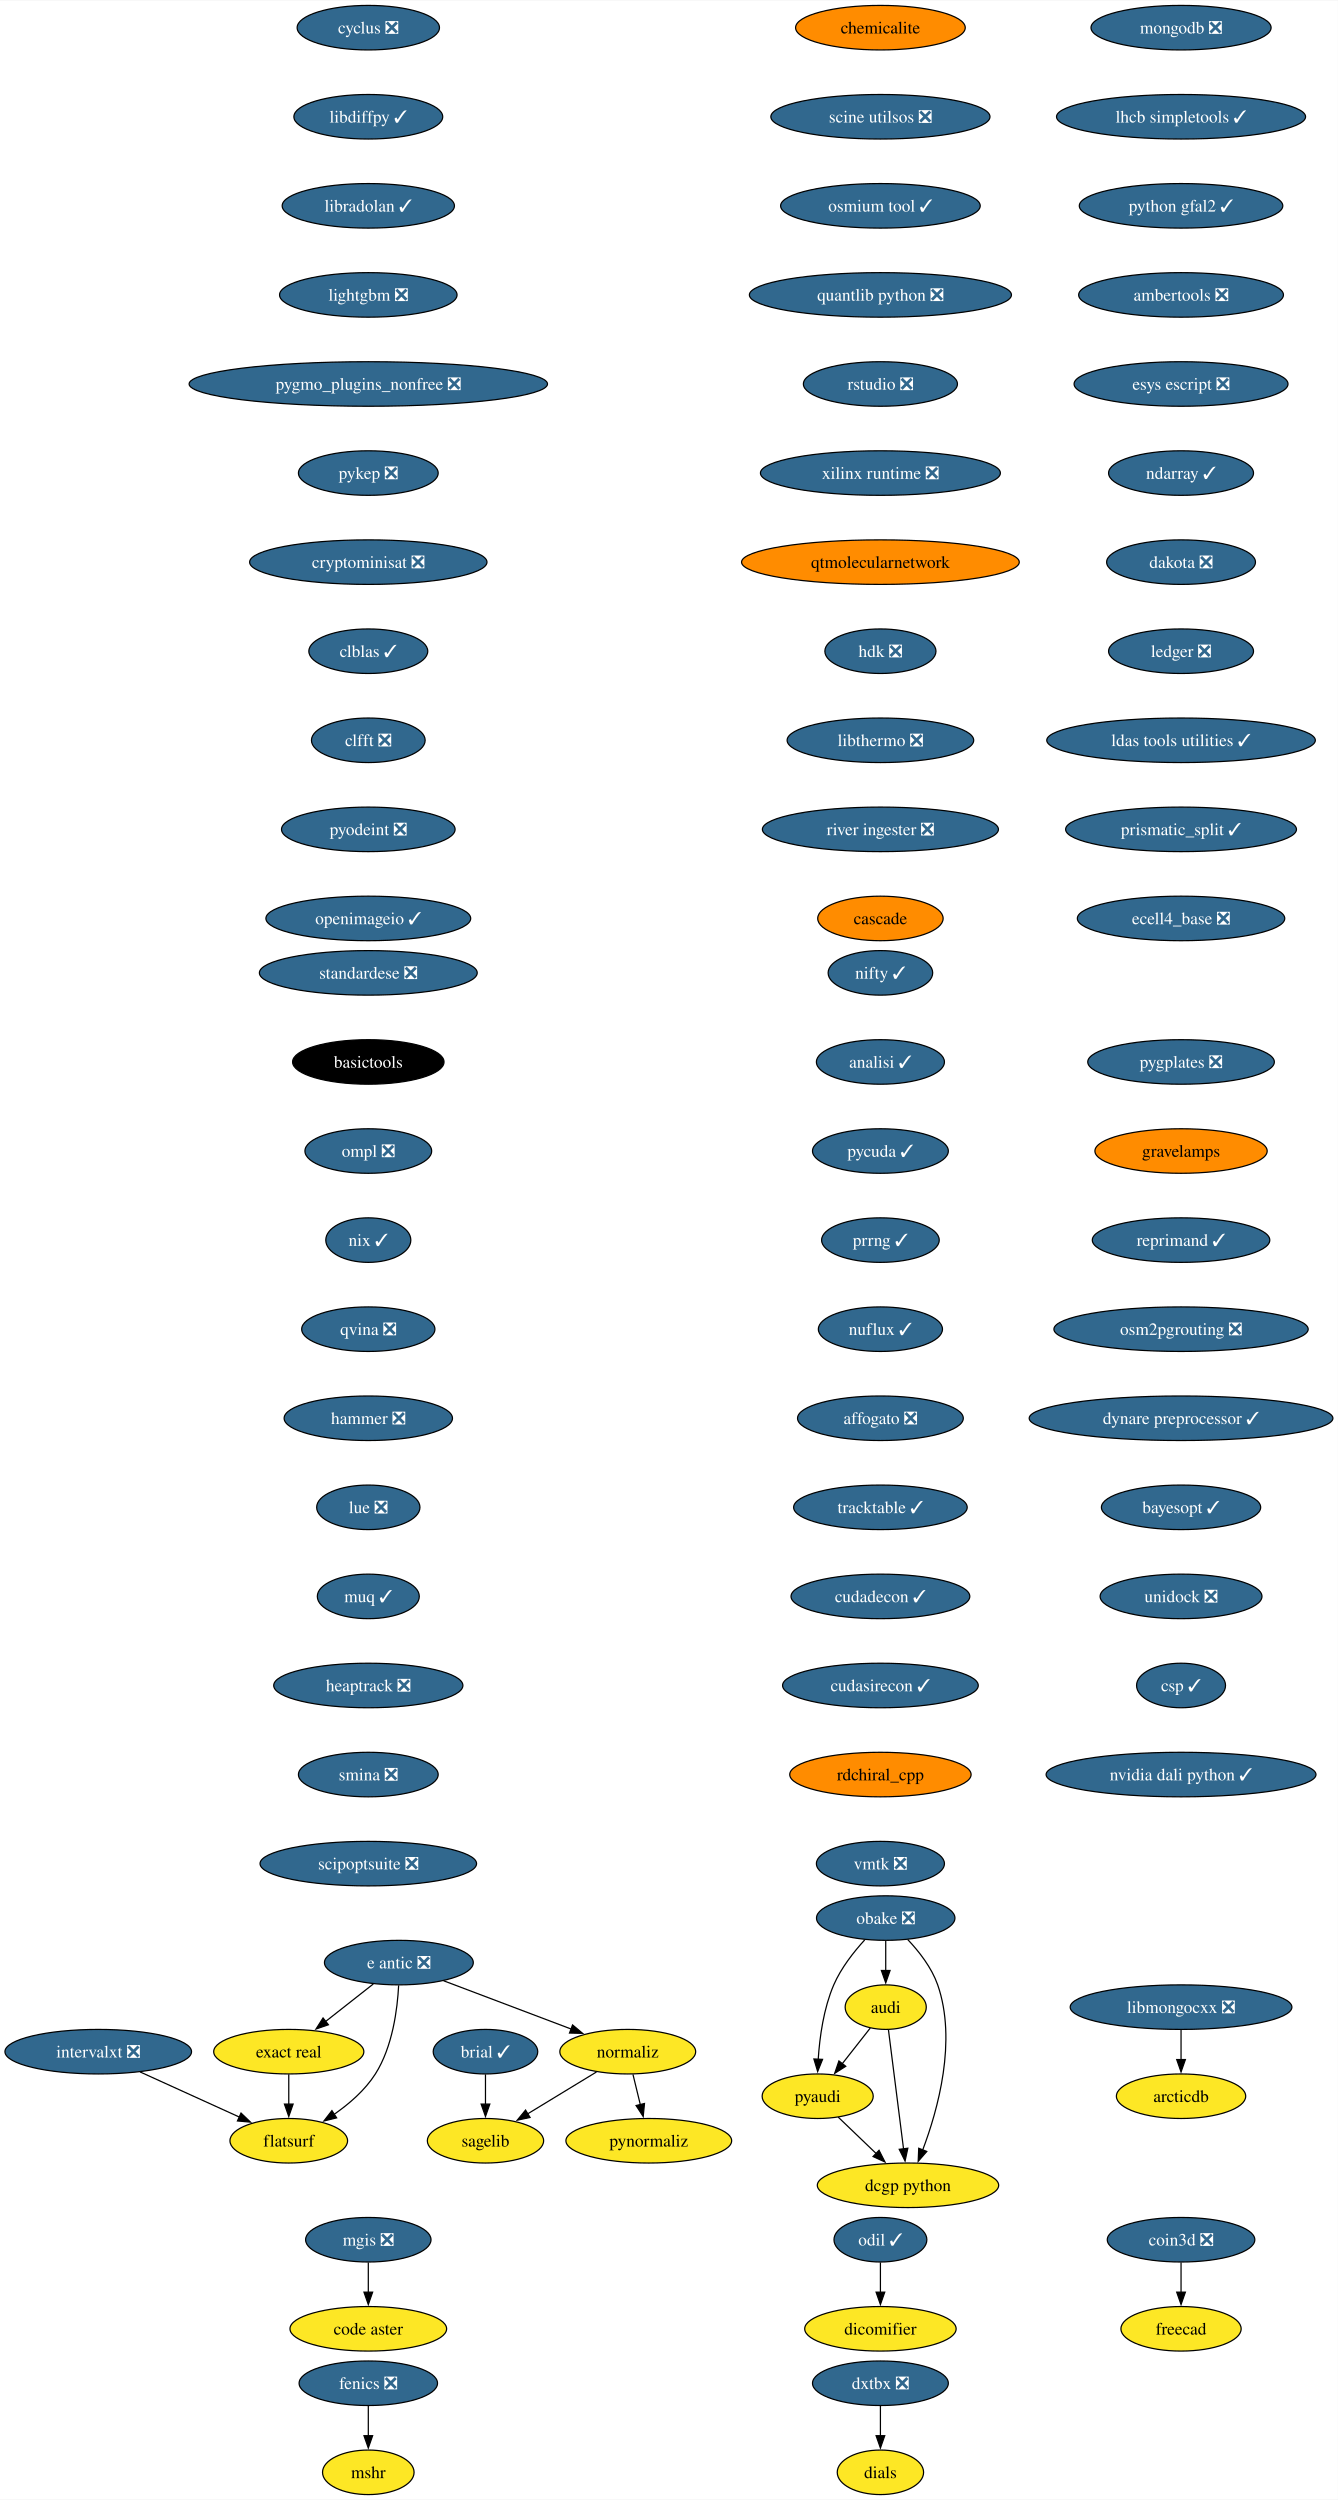
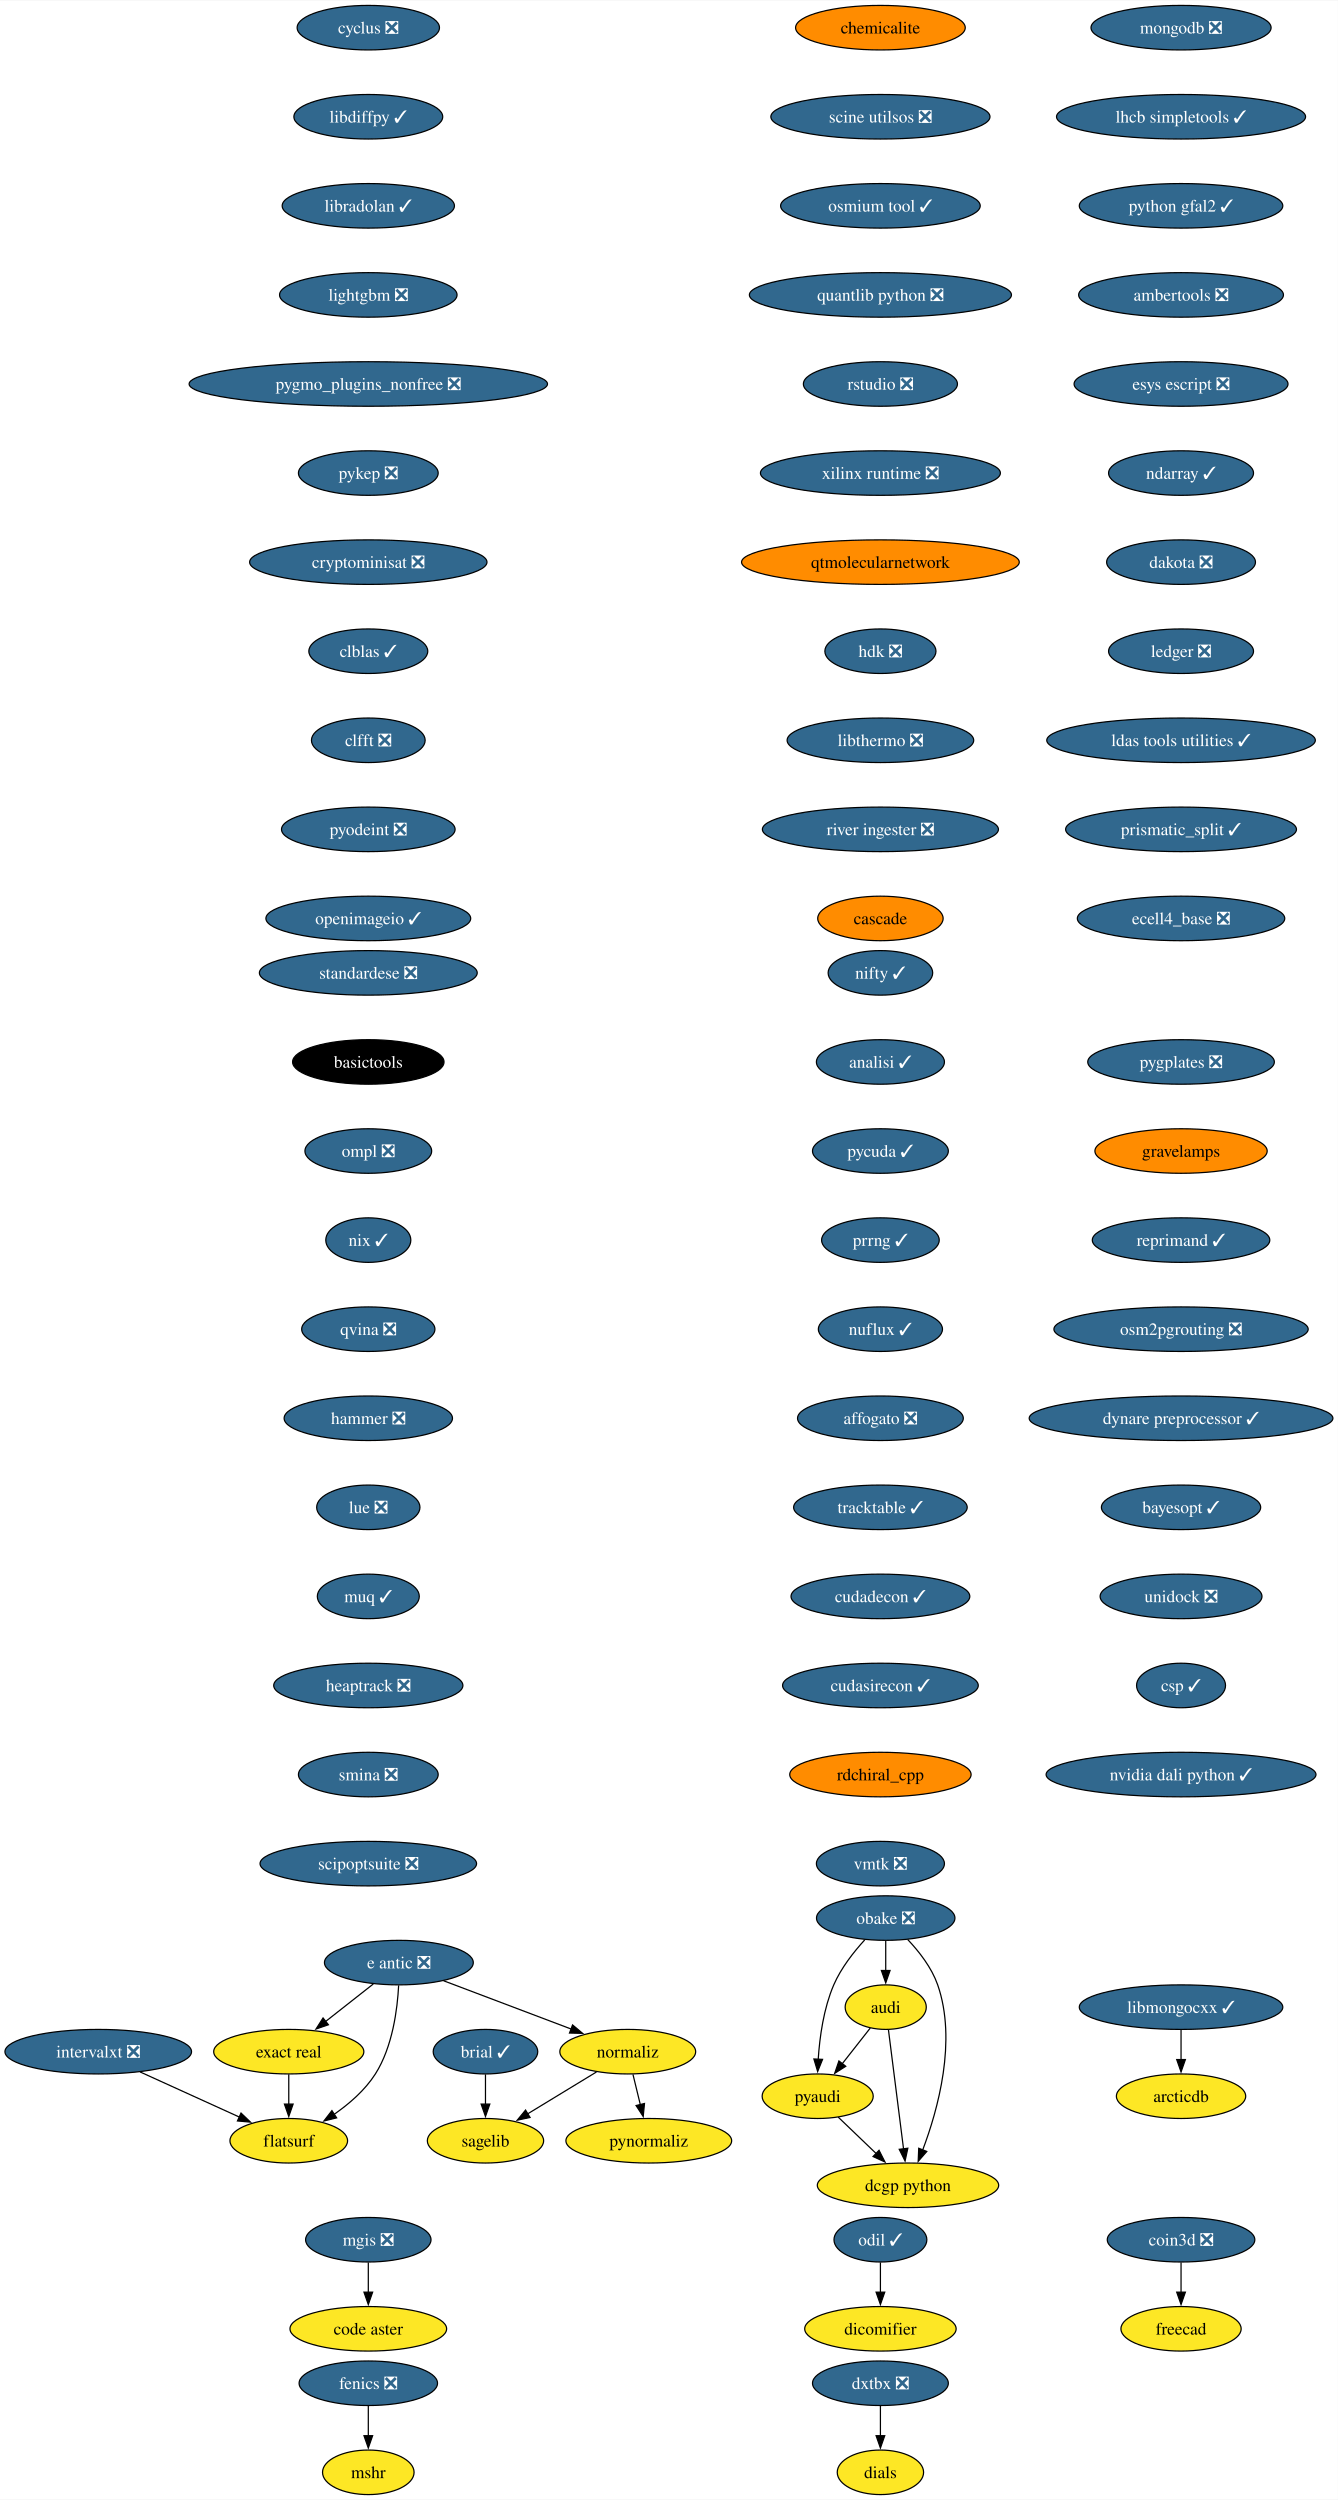
<svg xmlns="http://www.w3.org/2000/svg" xmlns:xlink="http://www.w3.org/1999/xlink" width="1081pt" height="2020pt" viewBox="0.00 0.00 1081.40 2020.00">
  <g id="graph0" class="graph" transform="scale(1 1) rotate(0) translate(4 2016)">
    <polygon fill="white" stroke="none" points="-4,4 -4,-2016 1077.4,-2016 1077.4,4 -4,4" />
    <g id="node1" class="node">
      <g id="a_node1">
        <a xlink:href="https://github.com/conda-forge/brial-feedstock/pull/37" xlink:title="brial ✓">
          <ellipse fill="#31688e" stroke="black" cx="388.41" cy="-358" rx="42.26" ry="18" />
          <text text-anchor="middle" x="388.41" y="-353.32" font-family="Times,serif" font-size="14.00" fill="white">brial ✓</text>
        </a>
      </g>
    </g>
    <g id="node2" class="node">
      <g id="a_node2">
        <a xlink:href="https://github.com/conda-forge/sagelib-feedstock" xlink:title="sagelib">
          <ellipse fill="#fde725" stroke="black" cx="388.41" cy="-286" rx="47" ry="18" />
          <text text-anchor="middle" x="388.41" y="-281.32" font-family="Times,serif" font-size="14.00">sagelib</text>
        </a>
      </g>
    </g>
    <g id="edge1" class="edge">
      <path fill="none" stroke="black" d="M388.41,-339.7C388.41,-332.41 388.41,-323.73 388.41,-315.54" />
      <polygon fill="black" stroke="black" points="391.91,-315.62 388.41,-305.62 384.91,-315.62 391.91,-315.62" />
    </g>
    <g id="node3" class="node">
      <g id="a_node3">
        <a xlink:href="https://github.com/conda-forge/cyclus-feedstock/pull/83" xlink:title="cyclus ❎">
          <ellipse fill="#31688e" stroke="black" cx="293.7" cy="-1994" rx="57.52" ry="18" />
          <text text-anchor="middle" x="293.7" y="-1989.33" font-family="Times,serif" font-size="14.00" fill="white">cyclus ❎</text>
        </a>
      </g>
    </g>
    <g id="node4" class="node">
      <g id="a_node4">
        <a xlink:href="https://github.com/conda-forge/libdiffpy-feedstock/pull/13" xlink:title="libdiffpy ✓">
          <ellipse fill="#31688e" stroke="black" cx="293.7" cy="-1922" rx="60.15" ry="18" />
          <text text-anchor="middle" x="293.7" y="-1917.33" font-family="Times,serif" font-size="14.00" fill="white">libdiffpy ✓</text>
        </a>
      </g>
    </g>
    <g id="node7" class="node">
      <g id="a_node7">
        <a xlink:href="https://github.com/conda-forge/libradolan-feedstock/pull/28" xlink:title="libradolan ✓">
          <ellipse fill="#31688e" stroke="black" cx="293.7" cy="-1850" rx="69.62" ry="18" />
          <text text-anchor="middle" x="293.7" y="-1845.33" font-family="Times,serif" font-size="14.00" fill="white">libradolan ✓</text>
        </a>
      </g>
    </g>
    <g id="node5" class="node">
      <g id="a_node5">
        <a xlink:href="https://github.com/conda-forge/fenics-feedstock/pull/222" xlink:title="fenics ❎">
          <ellipse fill="#31688e" stroke="black" cx="293.7" cy="-90" rx="55.94" ry="18" />
          <text text-anchor="middle" x="293.7" y="-85.33" font-family="Times,serif" font-size="14.00" fill="white">fenics ❎</text>
        </a>
      </g>
    </g>
    <g id="node6" class="node">
      <g id="a_node6">
        <a xlink:href="https://github.com/conda-forge/mshr-feedstock" xlink:title="mshr">
          <ellipse fill="#fde725" stroke="black" cx="293.7" cy="-18" rx="37" ry="18" />
          <text text-anchor="middle" x="293.7" y="-13.32" font-family="Times,serif" font-size="14.00">mshr</text>
        </a>
      </g>
    </g>
    <g id="edge3" class="edge">
      <path fill="none" stroke="black" d="M293.7,-71.7C293.7,-64.41 293.7,-55.73 293.7,-47.54" />
      <polygon fill="black" stroke="black" points="297.2,-47.62 293.7,-37.62 290.2,-47.62 297.2,-47.62" />
    </g>
    <g id="node8" class="node">
      <g id="a_node8">
        <a xlink:href="https://github.com/conda-forge/lightgbm-feedstock/pull/64" xlink:title="lightgbm ❎">
          <ellipse fill="#31688e" stroke="black" cx="293.7" cy="-1778" rx="71.73" ry="18" />
          <text text-anchor="middle" x="293.7" y="-1773.33" font-family="Times,serif" font-size="14.00" fill="white">lightgbm ❎</text>
        </a>
      </g>
    </g>
    <g id="node9" class="node">
      <g id="a_node9">
        <a xlink:href="https://github.com/conda-forge/pygmo_plugins_nonfree-feedstock/pull/38" xlink:title="pygmo_plugins_nonfree ❎">
          <ellipse fill="#31688e" stroke="black" cx="293.7" cy="-1706" rx="144.86" ry="18" />
          <text text-anchor="middle" x="293.7" y="-1701.33" font-family="Times,serif" font-size="14.00" fill="white">pygmo_plugins_nonfree ❎</text>
        </a>
      </g>
    </g>
    <g id="node10" class="node">
      <g id="a_node10">
        <a xlink:href="https://github.com/conda-forge/pykep-feedstock/pull/45" xlink:title="pykep ❎">
          <ellipse fill="#31688e" stroke="black" cx="293.7" cy="-1634" rx="56.47" ry="18" />
          <text text-anchor="middle" x="293.7" y="-1629.33" font-family="Times,serif" font-size="14.00" fill="white">pykep ❎</text>
        </a>
      </g>
    </g>
    <g id="node11" class="node">
      <g id="a_node11">
        <a xlink:href="https://github.com/conda-forge/cryptominisat-feedstock/pull/59" xlink:title="cryptominisat ❎">
          <ellipse fill="#31688e" stroke="black" cx="293.7" cy="-1562" rx="95.93" ry="18" />
          <text text-anchor="middle" x="293.7" y="-1557.33" font-family="Times,serif" font-size="14.00" fill="white">cryptominisat ❎</text>
        </a>
      </g>
    </g>
    <g id="node12" class="node">
      <g id="a_node12">
        <a xlink:href="https://github.com/conda-forge/clblas-feedstock/pull/14" xlink:title="clblas ✓">
          <ellipse fill="#31688e" stroke="black" cx="293.7" cy="-1490" rx="48.05" ry="18" />
          <text text-anchor="middle" x="293.7" y="-1485.33" font-family="Times,serif" font-size="14.00" fill="white">clblas ✓</text>
        </a>
      </g>
    </g>
    <g id="node16" class="node">
      <g id="a_node16">
        <a xlink:href="https://github.com/conda-forge/clfft-feedstock/pull/19" xlink:title="clfft ❎">
          <ellipse fill="#31688e" stroke="black" cx="293.7" cy="-1418" rx="45.95" ry="18" />
          <text text-anchor="middle" x="293.7" y="-1413.33" font-family="Times,serif" font-size="14.00" fill="white">clfft ❎</text>
        </a>
      </g>
    </g>
    <g id="node13" class="node">
      <g id="a_node13">
        <a xlink:href="https://github.com/conda-forge/audi-feedstock" xlink:title="audi">
          <ellipse fill="#fde725" stroke="black" cx="711.93" cy="-394" rx="32.79" ry="18" />
          <text text-anchor="middle" x="711.93" y="-389.32" font-family="Times,serif" font-size="14.00">audi</text>
        </a>
      </g>
    </g>
    <g id="node14" class="node">
      <g id="a_node14">
        <a xlink:href="https://github.com/conda-forge/pyaudi-feedstock" xlink:title="pyaudi">
          <ellipse fill="#fde725" stroke="black" cx="656.93" cy="-322" rx="44.9" ry="18" />
          <text text-anchor="middle" x="656.93" y="-317.32" font-family="Times,serif" font-size="14.00">pyaudi</text>
        </a>
      </g>
    </g>
    <g id="edge10" class="edge">
      <path fill="none" stroke="black" d="M699.45,-377.12C692.73,-368.56 684.28,-357.8 676.68,-348.13" />
      <polygon fill="black" stroke="black" points="679.61,-346.2 670.68,-340.5 674.11,-350.52 679.61,-346.2" />
    </g>
    <g id="node15" class="node">
      <g id="a_node15">
        <a xlink:href="https://github.com/conda-forge/dcgp-python-feedstock" xlink:title="dcgp python">
          <ellipse fill="#fde725" stroke="black" cx="729.93" cy="-250" rx="73.3" ry="18" />
          <text text-anchor="middle" x="729.93" y="-245.32" font-family="Times,serif" font-size="14.00">dcgp python</text>
        </a>
      </g>
    </g>
    <g id="edge11" class="edge">
      <path fill="none" stroke="black" d="M714.14,-375.59C717.18,-351.61 722.69,-308.14 726.33,-279.42" />
      <polygon fill="black" stroke="black" points="729.79,-279.97 727.57,-269.61 722.85,-279.09 729.79,-279.97" />
    </g>
    <g id="edge12" class="edge">
      <path fill="none" stroke="black" d="M673.5,-305.12C682.57,-296.42 694.01,-285.45 704.21,-275.66" />
      <polygon fill="black" stroke="black" points="706.53,-278.29 711.32,-268.84 701.68,-273.24 706.53,-278.29" />
    </g>
    <g id="node17" class="node">
      <g id="a_node17">
        <a xlink:href="https://github.com/conda-forge/pyodeint-feedstock/pull/29" xlink:title="pyodeint ❎">
          <ellipse fill="#31688e" stroke="black" cx="293.7" cy="-1346" rx="70.15" ry="18" />
          <text text-anchor="middle" x="293.7" y="-1341.33" font-family="Times,serif" font-size="14.00" fill="white">pyodeint ❎</text>
        </a>
      </g>
    </g>
    <g id="node20" class="node">
      <g id="a_node20">
        <a xlink:href="https://github.com/conda-forge/openimageio-feedstock/pull/108" xlink:title="openimageio ✓">
          <ellipse fill="#31688e" stroke="black" cx="293.7" cy="-1274" rx="82.77" ry="18" />
          <text text-anchor="middle" x="293.7" y="-1269.33" font-family="Times,serif" font-size="14.00" fill="white">openimageio ✓</text>
        </a>
      </g>
    </g>
    <g id="node18" class="node">
      <g id="a_node18">
        <a xlink:href="https://github.com/conda-forge/coin3d-feedstock/pull/31" xlink:title="coin3d ❎">
          <ellipse fill="#31688e" stroke="black" cx="950.64" cy="-206" rx="59.63" ry="18" />
          <text text-anchor="middle" x="950.64" y="-201.33" font-family="Times,serif" font-size="14.00" fill="white">coin3d ❎</text>
        </a>
      </g>
    </g>
    <g id="node19" class="node">
      <g id="a_node19">
        <a xlink:href="https://github.com/conda-forge/freecad-feedstock" xlink:title="freecad">
          <ellipse fill="#fde725" stroke="black" cx="950.64" cy="-134" rx="48.58" ry="18" />
          <text text-anchor="middle" x="950.64" y="-129.32" font-family="Times,serif" font-size="14.00">freecad</text>
        </a>
      </g>
    </g>
    <g id="edge15" class="edge">
      <path fill="none" stroke="black" d="M950.64,-187.7C950.64,-180.41 950.64,-171.73 950.64,-163.54" />
      <polygon fill="black" stroke="black" points="954.14,-163.62 950.64,-153.62 947.14,-163.62 954.14,-163.62" />
    </g>
    <g id="node21" class="node">
      <g id="a_node21">
        <a xlink:href="https://github.com/conda-forge/e-antic-feedstock/pull/60" xlink:title="e antic ❎">
          <ellipse fill="#31688e" stroke="black" cx="318.41" cy="-430" rx="60.15" ry="18" />
          <text text-anchor="middle" x="318.41" y="-425.32" font-family="Times,serif" font-size="14.00" fill="white">e antic ❎</text>
        </a>
      </g>
    </g>
    <g id="node22" class="node">
      <g id="a_node22">
        <a xlink:href="https://github.com/conda-forge/normaliz-feedstock" xlink:title="normaliz">
          <ellipse fill="#fde725" stroke="black" cx="503.41" cy="-358" rx="54.89" ry="18" />
          <text text-anchor="middle" x="503.41" y="-353.32" font-family="Times,serif" font-size="14.00">normaliz</text>
        </a>
      </g>
    </g>
    <g id="edge17" class="edge">
      <path fill="none" stroke="black" d="M354.52,-415.34C384.09,-404.15 426.09,-388.26 457.95,-376.2" />
      <polygon fill="black" stroke="black" points="458.8,-379.62 466.92,-372.81 456.33,-373.07 458.8,-379.62" />
    </g>
    <g id="node23" class="node">
      <g id="a_node23">
        <a xlink:href="https://github.com/conda-forge/exact-real-feedstock" xlink:title="exact real">
          <ellipse fill="#fde725" stroke="black" cx="229.41" cy="-358" rx="60.68" ry="18" />
          <text text-anchor="middle" x="229.41" y="-353.32" font-family="Times,serif" font-size="14.00">exact real</text>
        </a>
      </g>
    </g>
    <g id="edge18" class="edge">
      <path fill="none" stroke="black" d="M297.77,-412.76C286.28,-403.73 271.78,-392.33 259.1,-382.35" />
      <polygon fill="black" stroke="black" points="261.46,-379.76 251.44,-376.33 257.13,-385.26 261.46,-379.76" />
    </g>
    <g id="node24" class="node">
      <g id="a_node24">
        <a xlink:href="https://github.com/conda-forge/flatsurf-feedstock" xlink:title="flatsurf">
          <ellipse fill="#fde725" stroke="black" cx="229.41" cy="-286" rx="47.53" ry="18" />
          <text text-anchor="middle" x="229.41" y="-281.32" font-family="Times,serif" font-size="14.00">flatsurf</text>
        </a>
      </g>
    </g>
    <g id="edge19" class="edge">
      <path fill="none" stroke="black" d="M318.22,-411.6C317.25,-392.61 313.4,-362 299.41,-340 291.06,-326.88 278.26,-315.8 265.87,-307.22" />
      <polygon fill="black" stroke="black" points="268.11,-304.51 257.82,-301.98 264.29,-310.37 268.11,-304.51" />
    </g>
    <g id="edge20" class="edge">
      <path fill="none" stroke="black" d="M478.17,-341.64C461.77,-331.65 440.19,-318.52 422.3,-307.63" />
      <polygon fill="black" stroke="black" points="424.45,-304.84 414.09,-302.63 420.81,-310.82 424.45,-304.84" />
    </g>
    <g id="node25" class="node">
      <g id="a_node25">
        <a xlink:href="https://github.com/conda-forge/pynormaliz-feedstock" xlink:title="pynormaliz">
          <ellipse fill="#fde725" stroke="black" cx="520.41" cy="-286" rx="66.99" ry="18" />
          <text text-anchor="middle" x="520.41" y="-281.32" font-family="Times,serif" font-size="14.00">pynormaliz</text>
        </a>
      </g>
    </g>
    <g id="edge21" class="edge">
      <path fill="none" stroke="black" d="M507.61,-339.7C509.4,-332.32 511.54,-323.52 513.55,-315.25" />
      <polygon fill="black" stroke="black" points="516.94,-316.12 515.9,-305.58 510.14,-314.47 516.94,-316.12" />
    </g>
    <g id="edge22" class="edge">
      <path fill="none" stroke="black" d="M229.41,-339.7C229.41,-332.41 229.41,-323.73 229.41,-315.54" />
      <polygon fill="black" stroke="black" points="232.91,-315.62 229.41,-305.62 225.91,-315.62 232.91,-315.62" />
    </g>
    <g id="node26" class="node">
      <g id="a_node26">
        <a xlink:href="https://github.com/conda-forge/mongodb-feedstock/pull/95" xlink:title="mongodb ❎">
          <ellipse fill="#31688e" stroke="black" cx="950.64" cy="-1994" rx="72.78" ry="18" />
          <text text-anchor="middle" x="950.64" y="-1989.33" font-family="Times,serif" font-size="14.00" fill="white">mongodb ❎</text>
        </a>
      </g>
    </g>
    <g id="node27" class="node">
      <g id="a_node27">
        <a xlink:href="https://github.com/conda-forge/lhcb-simpletools-feedstock/pull/34" xlink:title="lhcb simpletools ✓">
          <ellipse fill="#31688e" stroke="black" cx="950.64" cy="-1922" rx="100.66" ry="18" />
          <text text-anchor="middle" x="950.64" y="-1917.33" font-family="Times,serif" font-size="14.00" fill="white">lhcb simpletools ✓</text>
        </a>
      </g>
    </g>
    <g id="node28" class="node">
      <g id="a_node28">
        <a xlink:href="https://github.com/conda-forge/python-gfal2-feedstock/pull/44" xlink:title="python gfal2 ✓">
          <ellipse fill="#31688e" stroke="black" cx="950.64" cy="-1850" rx="82.25" ry="18" />
          <text text-anchor="middle" x="950.64" y="-1845.33" font-family="Times,serif" font-size="14.00" fill="white">python gfal2 ✓</text>
        </a>
      </g>
    </g>
    <g id="node29" class="node">
      <g id="a_node29">
        <a xlink:href="https://github.com/conda-forge/ambertools-feedstock/pull/150" xlink:title="ambertools ❎">
          <ellipse fill="#31688e" stroke="black" cx="950.64" cy="-1778" rx="82.77" ry="18" />
          <text text-anchor="middle" x="950.64" y="-1773.33" font-family="Times,serif" font-size="14.00" fill="white">ambertools ❎</text>
        </a>
      </g>
    </g>
    <g id="node30" class="node">
      <g id="a_node30">
        <a xlink:href="https://github.com/conda-forge/esys-escript-feedstock/pull/74" xlink:title="esys escript ❎">
          <ellipse fill="#31688e" stroke="black" cx="950.64" cy="-1706" rx="86.46" ry="18" />
          <text text-anchor="middle" x="950.64" y="-1701.33" font-family="Times,serif" font-size="14.00" fill="white">esys escript ❎</text>
        </a>
      </g>
    </g>
    <g id="node31" class="node">
      <g id="a_node31">
        <a xlink:href="https://github.com/conda-forge/ndarray-feedstock/pull/27" xlink:title="ndarray ✓">
          <ellipse fill="#31688e" stroke="black" cx="950.64" cy="-1634" rx="58.57" ry="18" />
          <text text-anchor="middle" x="950.64" y="-1629.33" font-family="Times,serif" font-size="14.00" fill="white">ndarray ✓</text>
        </a>
      </g>
    </g>
    <g id="node32" class="node">
      <g id="a_node32">
        <a xlink:href="https://github.com/conda-forge/dakota-feedstock/pull/50" xlink:title="dakota ❎">
          <ellipse fill="#31688e" stroke="black" cx="950.64" cy="-1562" rx="60.15" ry="18" />
          <text text-anchor="middle" x="950.64" y="-1557.33" font-family="Times,serif" font-size="14.00" fill="white">dakota ❎</text>
        </a>
      </g>
    </g>
    <g id="node33" class="node">
      <g id="a_node33">
        <a xlink:href="https://github.com/conda-forge/ledger-feedstock/pull/39" xlink:title="ledger ❎">
          <ellipse fill="#31688e" stroke="black" cx="950.64" cy="-1490" rx="58.57" ry="18" />
          <text text-anchor="middle" x="950.64" y="-1485.33" font-family="Times,serif" font-size="14.00" fill="white">ledger ❎</text>
        </a>
      </g>
    </g>
    <g id="node34" class="node">
      <g id="a_node34">
        <a xlink:href="https://github.com/conda-forge/ldas-tools-utilities-feedstock/pull/12" xlink:title="ldas tools utilities ✓">
          <ellipse fill="#31688e" stroke="black" cx="950.64" cy="-1418" rx="108.55" ry="18" />
          <text text-anchor="middle" x="950.64" y="-1413.33" font-family="Times,serif" font-size="14.00" fill="white">ldas tools utilities ✓</text>
        </a>
      </g>
    </g>
    <g id="node35" class="node">
      <g id="a_node35">
        <a xlink:href="https://github.com/conda-forge/prismatic_split-feedstock/pull/55" xlink:title="prismatic_split ✓">
          <ellipse fill="#31688e" stroke="black" cx="950.64" cy="-1346" rx="93.3" ry="18" />
          <text text-anchor="middle" x="950.64" y="-1341.33" font-family="Times,serif" font-size="14.00" fill="white">prismatic_split ✓</text>
        </a>
      </g>
    </g>
    <g id="node37" class="node">
      <g id="a_node37">
        <a xlink:href="https://github.com/conda-forge/ecell4_base-feedstock/pull/30" xlink:title="ecell4_base ❎">
          <ellipse fill="#31688e" stroke="black" cx="950.64" cy="-1274" rx="83.83" ry="18" />
          <text text-anchor="middle" x="950.64" y="-1269.33" font-family="Times,serif" font-size="14.00" fill="white">ecell4_base ❎</text>
        </a>
      </g>
    </g>
    <g id="node36" class="node">
      <g id="a_node36">
        <a xlink:href="https://github.com/conda-forge/obake-feedstock/pull/48" xlink:title="obake ❎">
          <ellipse fill="#31688e" stroke="black" cx="711.93" cy="-466" rx="55.94" ry="18" />
          <text text-anchor="middle" x="711.93" y="-461.32" font-family="Times,serif" font-size="14.00" fill="white">obake ❎</text>
        </a>
      </g>
    </g>
    <g id="edge32" class="edge">
      <path fill="none" stroke="black" d="M711.93,-447.7C711.93,-440.41 711.93,-431.73 711.93,-423.54" />
      <polygon fill="black" stroke="black" points="715.43,-423.62 711.93,-413.62 708.43,-423.62 715.43,-423.62" />
    </g>
    <g id="edge33" class="edge">
      <path fill="none" stroke="black" d="M694.98,-448.39C686.06,-438.63 675.8,-425.58 669.93,-412 661.74,-393.01 658.54,-369.85 657.37,-351.92" />
      <polygon fill="black" stroke="black" points="660.87,-351.79 656.91,-341.96 653.87,-352.11 660.87,-351.79" />
    </g>
    <g id="edge34" class="edge">
      <path fill="none" stroke="black" d="M729.66,-448.69C738.82,-439.03 749.07,-425.97 753.93,-412 769.65,-366.88 754.14,-311.13 741.79,-278.48" />
      <polygon fill="black" stroke="black" points="745.11,-277.36 738.17,-269.35 738.61,-279.94 745.11,-277.36" />
    </g>
    <g id="node38" class="node">
      <g id="a_node38">
        <a xlink:href="https://github.com/conda-forge/odil-feedstock/pull/33" xlink:title="odil ✓">
          <ellipse fill="#31688e" stroke="black" cx="707.64" cy="-206" rx="37.53" ry="18" />
          <text text-anchor="middle" x="707.64" y="-201.33" font-family="Times,serif" font-size="14.00" fill="white">odil ✓</text>
        </a>
      </g>
    </g>
    <g id="node39" class="node">
      <g id="a_node39">
        <a xlink:href="https://github.com/conda-forge/dicomifier-feedstock" xlink:title="dicomifier">
          <ellipse fill="#fde725" stroke="black" cx="707.64" cy="-134" rx="61.2" ry="18" />
          <text text-anchor="middle" x="707.64" y="-129.32" font-family="Times,serif" font-size="14.00">dicomifier</text>
        </a>
      </g>
    </g>
    <g id="edge36" class="edge">
      <path fill="none" stroke="black" d="M707.64,-187.7C707.64,-180.41 707.64,-171.73 707.64,-163.54" />
      <polygon fill="black" stroke="black" points="711.14,-163.62 707.64,-153.62 704.14,-163.62 711.14,-163.62" />
    </g>
    <g id="node40" class="node">
      <g id="a_node40">
        <a xlink:href="https://github.com/conda-forge/standardese-feedstock/pull/12" xlink:title="standardese ❎">
          <ellipse fill="#31688e" stroke="black" cx="293.7" cy="-1230" rx="88.04" ry="18" />
          <text text-anchor="middle" x="293.7" y="-1225.33" font-family="Times,serif" font-size="14.00" fill="white">standardese ❎</text>
        </a>
      </g>
    </g>
    <g id="node41" class="node">
      <g id="a_node41">
        <a xlink:href="https://github.com/conda-forge/basictools-feedstock" xlink:title="basictools">
          <ellipse fill="#000000" stroke="black" cx="293.7" cy="-1158" rx="61.2" ry="18" />
          <text text-anchor="middle" x="293.7" y="-1153.33" font-family="Times,serif" font-size="14.00" fill="white">basictools</text>
        </a>
      </g>
    </g>
    <g id="node42" class="node">
      <g id="a_node42">
        <a xlink:href="https://github.com/conda-forge/ompl-feedstock/pull/39" xlink:title="ompl ❎">
          <ellipse fill="#31688e" stroke="black" cx="293.7" cy="-1086" rx="51.21" ry="18" />
          <text text-anchor="middle" x="293.7" y="-1081.33" font-family="Times,serif" font-size="14.00" fill="white">ompl ❎</text>
        </a>
      </g>
    </g>
    <g id="node43" class="node">
      <g id="a_node43">
        <a xlink:href="https://github.com/conda-forge/nix-feedstock/pull/26" xlink:title="nix ✓">
          <ellipse fill="#31688e" stroke="black" cx="293.7" cy="-1014" rx="34.37" ry="18" />
          <text text-anchor="middle" x="293.7" y="-1009.33" font-family="Times,serif" font-size="14.00" fill="white">nix ✓</text>
        </a>
      </g>
    </g>
    <g id="node44" class="node">
      <g id="a_node44">
        <a xlink:href="https://github.com/conda-forge/qvina-feedstock/pull/8" xlink:title="qvina ❎">
          <ellipse fill="#31688e" stroke="black" cx="293.7" cy="-942" rx="53.84" ry="18" />
          <text text-anchor="middle" x="293.7" y="-937.33" font-family="Times,serif" font-size="14.00" fill="white">qvina ❎</text>
        </a>
      </g>
    </g>
    <g id="node45" class="node">
      <g id="a_node45">
        <a xlink:href="https://github.com/conda-forge/hammer-feedstock/pull/48" xlink:title="hammer ❎">
          <ellipse fill="#31688e" stroke="black" cx="293.7" cy="-870" rx="68.04" ry="18" />
          <text text-anchor="middle" x="293.7" y="-865.33" font-family="Times,serif" font-size="14.00" fill="white">hammer ❎</text>
        </a>
      </g>
    </g>
    <g id="node46" class="node">
      <g id="a_node46">
        <a xlink:href="https://github.com/conda-forge/lue-feedstock/pull/52" xlink:title="lue ❎">
          <ellipse fill="#31688e" stroke="black" cx="293.7" cy="-798" rx="41.74" ry="18" />
          <text text-anchor="middle" x="293.7" y="-793.33" font-family="Times,serif" font-size="14.00" fill="white">lue ❎</text>
        </a>
      </g>
    </g>
    <g id="node47" class="node">
      <g id="a_node47">
        <a xlink:href="https://github.com/conda-forge/muq-feedstock/pull/42" xlink:title="muq ✓">
          <ellipse fill="#31688e" stroke="black" cx="293.7" cy="-726" rx="41.21" ry="18" />
          <text text-anchor="middle" x="293.7" y="-721.33" font-family="Times,serif" font-size="14.00" fill="white">muq ✓</text>
        </a>
      </g>
    </g>
    <g id="node48" class="node">
      <g id="a_node48">
        <a xlink:href="https://github.com/conda-forge/heaptrack-feedstock/pull/16" xlink:title="heaptrack ❎">
          <ellipse fill="#31688e" stroke="black" cx="293.7" cy="-654" rx="76.46" ry="18" />
          <text text-anchor="middle" x="293.7" y="-649.33" font-family="Times,serif" font-size="14.00" fill="white">heaptrack ❎</text>
        </a>
      </g>
    </g>
    <g id="node49" class="node">
      <g id="a_node49">
        <a xlink:href="https://github.com/conda-forge/smina-feedstock/pull/4" xlink:title="smina ❎">
          <ellipse fill="#31688e" stroke="black" cx="293.7" cy="-582" rx="56.47" ry="18" />
          <text text-anchor="middle" x="293.7" y="-577.33" font-family="Times,serif" font-size="14.00" fill="white">smina ❎</text>
        </a>
      </g>
    </g>
    <g id="node50" class="node">
      <g id="a_node50">
        <a xlink:href="https://github.com/conda-forge/scipoptsuite-feedstock/pull/72" xlink:title="scipoptsuite ❎">
          <ellipse fill="#31688e" stroke="black" cx="293.7" cy="-510" rx="87.51" ry="18" />
          <text text-anchor="middle" x="293.7" y="-505.32" font-family="Times,serif" font-size="14.00" fill="white">scipoptsuite ❎</text>
        </a>
      </g>
    </g>
    <g id="node51" class="node">
      <g id="a_node51">
        <a xlink:href="https://github.com/conda-forge/nifty-feedstock/pull/20" xlink:title="nifty ✓">
          <ellipse fill="#31688e" stroke="black" cx="707.64" cy="-1230" rx="42.26" ry="18" />
          <text text-anchor="middle" x="707.64" y="-1225.33" font-family="Times,serif" font-size="14.00" fill="white">nifty ✓</text>
        </a>
      </g>
    </g>
    <g id="node52" class="node">
      <g id="a_node52">
        <a xlink:href="https://github.com/conda-forge/analisi-feedstock/pull/34" xlink:title="analisi ✓">
          <ellipse fill="#31688e" stroke="black" cx="707.64" cy="-1158" rx="51.74" ry="18" />
          <text text-anchor="middle" x="707.64" y="-1153.33" font-family="Times,serif" font-size="14.00" fill="white">analisi ✓</text>
        </a>
      </g>
    </g>
    <g id="node53" class="node">
      <g id="a_node53">
        <a xlink:href="https://github.com/conda-forge/pycuda-feedstock/pull/42" xlink:title="pycuda ✓">
          <ellipse fill="#31688e" stroke="black" cx="707.64" cy="-1086" rx="54.89" ry="18" />
          <text text-anchor="middle" x="707.64" y="-1081.33" font-family="Times,serif" font-size="14.00" fill="white">pycuda ✓</text>
        </a>
      </g>
    </g>
    <g id="node54" class="node">
      <g id="a_node54">
        <a xlink:href="https://github.com/conda-forge/prrng-feedstock/pull/60" xlink:title="prrng ✓">
          <ellipse fill="#31688e" stroke="black" cx="707.64" cy="-1014" rx="47.53" ry="18" />
          <text text-anchor="middle" x="707.64" y="-1009.33" font-family="Times,serif" font-size="14.00" fill="white">prrng ✓</text>
        </a>
      </g>
    </g>
    <g id="node55" class="node">
      <g id="a_node55">
        <a xlink:href="https://github.com/conda-forge/nuflux-feedstock/pull/38" xlink:title="nuflux ✓">
          <ellipse fill="#31688e" stroke="black" cx="707.64" cy="-942" rx="50.16" ry="18" />
          <text text-anchor="middle" x="707.64" y="-937.33" font-family="Times,serif" font-size="14.00" fill="white">nuflux ✓</text>
        </a>
      </g>
    </g>
    <g id="node56" class="node">
      <g id="a_node56">
        <a xlink:href="https://github.com/conda-forge/affogato-feedstock/pull/20" xlink:title="affogato ❎">
          <ellipse fill="#31688e" stroke="black" cx="707.64" cy="-870" rx="66.99" ry="18" />
          <text text-anchor="middle" x="707.64" y="-865.33" font-family="Times,serif" font-size="14.00" fill="white">affogato ❎</text>
        </a>
      </g>
    </g>
    <g id="node57" class="node">
      <g id="a_node57">
        <a xlink:href="https://github.com/conda-forge/tracktable-feedstock/pull/27" xlink:title="tracktable ✓">
          <ellipse fill="#31688e" stroke="black" cx="707.64" cy="-798" rx="70.15" ry="18" />
          <text text-anchor="middle" x="707.64" y="-793.33" font-family="Times,serif" font-size="14.00" fill="white">tracktable ✓</text>
        </a>
      </g>
    </g>
    <g id="node58" class="node">
      <g id="a_node58">
        <a xlink:href="https://github.com/conda-forge/cudadecon-feedstock/pull/32" xlink:title="cudadecon ✓">
          <ellipse fill="#31688e" stroke="black" cx="707.64" cy="-726" rx="72.25" ry="18" />
          <text text-anchor="middle" x="707.64" y="-721.33" font-family="Times,serif" font-size="14.00" fill="white">cudadecon ✓</text>
        </a>
      </g>
    </g>
    <g id="node59" class="node">
      <g id="a_node59">
        <a xlink:href="https://github.com/conda-forge/cudasirecon-feedstock/pull/30" xlink:title="cudasirecon ✓">
          <ellipse fill="#31688e" stroke="black" cx="707.64" cy="-654" rx="79.09" ry="18" />
          <text text-anchor="middle" x="707.64" y="-649.33" font-family="Times,serif" font-size="14.00" fill="white">cudasirecon ✓</text>
        </a>
      </g>
    </g>
    <g id="node60" class="node">
      <g id="a_node60">
        <a xlink:href="https://github.com/conda-forge/rdchiral_cpp-feedstock" xlink:title="rdchiral_cpp">
          <ellipse fill="#ff8c00" stroke="black" cx="707.64" cy="-582" rx="73.3" ry="18" />
          <text text-anchor="middle" x="707.64" y="-577.33" font-family="Times,serif" font-size="14.00">rdchiral_cpp</text>
        </a>
      </g>
    </g>
    <g id="node64" class="node">
      <g id="a_node64">
        <a xlink:href="https://github.com/conda-forge/vmtk-feedstock/pull/27" xlink:title="vmtk ❎">
          <ellipse fill="#31688e" stroke="black" cx="707.64" cy="-510" rx="51.74" ry="18" />
          <text text-anchor="middle" x="707.64" y="-505.32" font-family="Times,serif" font-size="14.00" fill="white">vmtk ❎</text>
        </a>
      </g>
    </g>
    <g id="node61" class="node">
      <g id="a_node61">
-         <a xlink:href="https://github.com/conda-forge/libmongocxx-feedstock/pull/20" xlink:title="libmongocxx ❎">
-           <ellipse fill="#31688e" stroke="black" cx="950.64" cy="-394" rx="89.61" ry="18" />
-           <text text-anchor="middle" x="950.64" y="-389.32" font-family="Times,serif" font-size="14.00" fill="white">libmongocxx ❎</text>
+         <a xlink:href="https://github.com/conda-forge/libmongocxx-feedstock/pull/20" xlink:title="libmongocxx ✓">
+           <ellipse fill="#31688e" stroke="black" cx="950.64" cy="-394" rx="82.25" ry="18" />
+           <text text-anchor="middle" x="950.64" y="-389.32" font-family="Times,serif" font-size="14.00" fill="white">libmongocxx ✓</text>
        </a>
      </g>
    </g>
    <g id="node62" class="node">
      <g id="a_node62">
        <a xlink:href="https://github.com/conda-forge/arcticdb-feedstock" xlink:title="arcticdb">
          <ellipse fill="#fde725" stroke="black" cx="950.64" cy="-322" rx="52.26" ry="18" />
          <text text-anchor="middle" x="950.64" y="-317.32" font-family="Times,serif" font-size="14.00">arcticdb</text>
        </a>
      </g>
    </g>
    <g id="edge56" class="edge">
      <path fill="none" stroke="black" d="M950.64,-375.7C950.64,-368.41 950.64,-359.73 950.64,-351.54" />
      <polygon fill="black" stroke="black" points="954.14,-351.62 950.64,-341.62 947.14,-351.62 954.14,-351.62" />
    </g>
    <g id="node63" class="node">
      <g id="a_node63">
        <a xlink:href="https://github.com/conda-forge/intervalxt-feedstock/pull/23" xlink:title="intervalxt ❎">
          <ellipse fill="#31688e" stroke="black" cx="75.41" cy="-358" rx="75.41" ry="18" />
          <text text-anchor="middle" x="75.41" y="-353.32" font-family="Times,serif" font-size="14.00" fill="white">intervalxt ❎</text>
        </a>
      </g>
    </g>
    <g id="edge57" class="edge">
      <path fill="none" stroke="black" d="M109.21,-341.64C132.91,-330.86 164.7,-316.41 189.63,-305.08" />
      <polygon fill="black" stroke="black" points="190.82,-308.39 198.47,-301.06 187.92,-302.01 190.82,-308.39" />
    </g>
    <g id="node65" class="node">
      <g id="a_node65">
        <a xlink:href="https://github.com/conda-forge/dxtbx-feedstock/pull/71" xlink:title="dxtbx ❎">
          <ellipse fill="#31688e" stroke="black" cx="707.64" cy="-90" rx="54.89" ry="18" />
          <text text-anchor="middle" x="707.64" y="-85.33" font-family="Times,serif" font-size="14.00" fill="white">dxtbx ❎</text>
        </a>
      </g>
    </g>
    <g id="node66" class="node">
      <g id="a_node66">
        <a xlink:href="https://github.com/conda-forge/dials-feedstock" xlink:title="dials">
          <ellipse fill="#fde725" stroke="black" cx="707.64" cy="-18" rx="34.9" ry="18" />
          <text text-anchor="middle" x="707.64" y="-13.32" font-family="Times,serif" font-size="14.00">dials</text>
        </a>
      </g>
    </g>
    <g id="edge59" class="edge">
      <path fill="none" stroke="black" d="M707.64,-71.7C707.64,-64.41 707.64,-55.73 707.64,-47.54" />
      <polygon fill="black" stroke="black" points="711.14,-47.62 707.64,-37.62 704.14,-47.62 711.14,-47.62" />
    </g>
    <g id="node67" class="node">
      <g id="a_node67">
        <a xlink:href="https://github.com/conda-forge/chemicalite-feedstock" xlink:title="chemicalite">
          <ellipse fill="#ff8c00" stroke="black" cx="707.64" cy="-1994" rx="68.57" ry="18" />
          <text text-anchor="middle" x="707.64" y="-1989.33" font-family="Times,serif" font-size="14.00">chemicalite</text>
        </a>
      </g>
    </g>
    <g id="node68" class="node">
      <g id="a_node68">
        <a xlink:href="https://github.com/conda-forge/scine-utilsos-feedstock/pull/16" xlink:title="scine utilsos ❎">
          <ellipse fill="#31688e" stroke="black" cx="707.64" cy="-1922" rx="88.56" ry="18" />
          <text text-anchor="middle" x="707.64" y="-1917.33" font-family="Times,serif" font-size="14.00" fill="white">scine utilsos ❎</text>
        </a>
      </g>
    </g>
    <g id="node69" class="node">
      <g id="a_node69">
        <a xlink:href="https://github.com/conda-forge/osmium-tool-feedstock/pull/10" xlink:title="osmium tool ✓">
          <ellipse fill="#31688e" stroke="black" cx="707.64" cy="-1850" rx="80.67" ry="18" />
          <text text-anchor="middle" x="707.64" y="-1845.33" font-family="Times,serif" font-size="14.00" fill="white">osmium tool ✓</text>
        </a>
      </g>
    </g>
    <g id="node70" class="node">
      <g id="a_node70">
        <a xlink:href="https://github.com/conda-forge/quantlib-python-feedstock/pull/33" xlink:title="quantlib python ❎">
          <ellipse fill="#31688e" stroke="black" cx="707.64" cy="-1778" rx="105.92" ry="18" />
          <text text-anchor="middle" x="707.64" y="-1773.33" font-family="Times,serif" font-size="14.00" fill="white">quantlib python ❎</text>
        </a>
      </g>
    </g>
    <g id="node71" class="node">
      <g id="a_node71">
        <a xlink:href="https://github.com/conda-forge/rstudio-feedstock/pull/37" xlink:title="rstudio ❎">
          <ellipse fill="#31688e" stroke="black" cx="707.64" cy="-1706" rx="62.26" ry="18" />
          <text text-anchor="middle" x="707.64" y="-1701.33" font-family="Times,serif" font-size="14.00" fill="white">rstudio ❎</text>
        </a>
      </g>
    </g>
    <g id="node72" class="node">
      <g id="a_node72">
        <a xlink:href="https://github.com/conda-forge/xilinx-runtime-feedstock/pull/35" xlink:title="xilinx runtime ❎">
          <ellipse fill="#31688e" stroke="black" cx="707.64" cy="-1634" rx="96.98" ry="18" />
          <text text-anchor="middle" x="707.64" y="-1629.33" font-family="Times,serif" font-size="14.00" fill="white">xilinx runtime ❎</text>
        </a>
      </g>
    </g>
    <g id="node73" class="node">
      <g id="a_node73">
        <a xlink:href="https://github.com/conda-forge/qtmolecularnetwork-feedstock" xlink:title="qtmolecularnetwork">
          <ellipse fill="#ff8c00" stroke="black" cx="707.64" cy="-1562" rx="112.24" ry="18" />
          <text text-anchor="middle" x="707.64" y="-1557.33" font-family="Times,serif" font-size="14.00">qtmolecularnetwork</text>
        </a>
      </g>
    </g>
    <g id="node74" class="node">
      <g id="a_node74">
        <a xlink:href="https://github.com/conda-forge/hdk-feedstock/pull/57" xlink:title="hdk ❎">
          <ellipse fill="#31688e" stroke="black" cx="707.64" cy="-1490" rx="44.9" ry="18" />
          <text text-anchor="middle" x="707.64" y="-1485.33" font-family="Times,serif" font-size="14.00" fill="white">hdk ❎</text>
        </a>
      </g>
    </g>
    <g id="node75" class="node">
      <g id="a_node75">
        <a xlink:href="https://github.com/conda-forge/libthermo-feedstock/pull/17" xlink:title="libthermo ❎">
          <ellipse fill="#31688e" stroke="black" cx="707.64" cy="-1418" rx="75.41" ry="18" />
          <text text-anchor="middle" x="707.64" y="-1413.33" font-family="Times,serif" font-size="14.00" fill="white">libthermo ❎</text>
        </a>
      </g>
    </g>
    <g id="node76" class="node">
      <g id="a_node76">
        <a xlink:href="https://github.com/conda-forge/river-ingester-feedstock/pull/29" xlink:title="river ingester ❎">
          <ellipse fill="#31688e" stroke="black" cx="707.64" cy="-1346" rx="95.4" ry="18" />
          <text text-anchor="middle" x="707.64" y="-1341.33" font-family="Times,serif" font-size="14.00" fill="white">river ingester ❎</text>
        </a>
      </g>
    </g>
    <g id="node77" class="node">
      <g id="a_node77">
        <a xlink:href="https://github.com/conda-forge/cascade-feedstock" xlink:title="cascade">
          <ellipse fill="#ff8c00" stroke="black" cx="707.64" cy="-1274" rx="50.68" ry="18" />
          <text text-anchor="middle" x="707.64" y="-1269.33" font-family="Times,serif" font-size="14.00">cascade</text>
        </a>
      </g>
    </g>
    <g id="node78" class="node">
      <g id="a_node78">
        <a xlink:href="https://github.com/conda-forge/pygplates-feedstock/pull/26" xlink:title="pygplates ❎">
          <ellipse fill="#31688e" stroke="black" cx="950.64" cy="-1158" rx="75.41" ry="18" />
          <text text-anchor="middle" x="950.64" y="-1153.33" font-family="Times,serif" font-size="14.00" fill="white">pygplates ❎</text>
        </a>
      </g>
    </g>
    <g id="node79" class="node">
      <g id="a_node79">
        <a xlink:href="https://github.com/conda-forge/gravelamps-feedstock" xlink:title="gravelamps">
          <ellipse fill="#ff8c00" stroke="black" cx="950.64" cy="-1086" rx="69.62" ry="18" />
          <text text-anchor="middle" x="950.64" y="-1081.33" font-family="Times,serif" font-size="14.00">gravelamps</text>
        </a>
      </g>
    </g>
    <g id="node80" class="node">
      <g id="a_node80">
        <a xlink:href="https://github.com/conda-forge/reprimand-feedstock/pull/5" xlink:title="reprimand ✓">
          <ellipse fill="#31688e" stroke="black" cx="950.64" cy="-1014" rx="71.73" ry="18" />
          <text text-anchor="middle" x="950.64" y="-1009.33" font-family="Times,serif" font-size="14.00" fill="white">reprimand ✓</text>
        </a>
      </g>
    </g>
    <g id="node82" class="node">
      <g id="a_node82">
        <a xlink:href="https://github.com/conda-forge/osm2pgrouting-feedstock/pull/3" xlink:title="osm2pgrouting ❎">
          <ellipse fill="#31688e" stroke="black" cx="950.64" cy="-942" rx="102.77" ry="18" />
          <text text-anchor="middle" x="950.64" y="-937.33" font-family="Times,serif" font-size="14.00" fill="white">osm2pgrouting ❎</text>
        </a>
      </g>
    </g>
    <g id="node81" class="node">
      <g id="a_node81">
        <a xlink:href="https://github.com/conda-forge/code-aster-feedstock" xlink:title="code aster">
          <ellipse fill="#fde725" stroke="black" cx="293.7" cy="-134" rx="63.31" ry="18" />
          <text text-anchor="middle" x="293.7" y="-129.32" font-family="Times,serif" font-size="14.00">code aster</text>
        </a>
      </g>
    </g>
    <g id="node84" class="node">
      <g id="a_node84">
        <a xlink:href="https://github.com/conda-forge/dynare-preprocessor-feedstock/pull/1" xlink:title="dynare preprocessor ✓">
          <ellipse fill="#31688e" stroke="black" cx="950.64" cy="-870" rx="122.76" ry="18" />
          <text text-anchor="middle" x="950.64" y="-865.33" font-family="Times,serif" font-size="14.00" fill="white">dynare preprocessor ✓</text>
        </a>
      </g>
    </g>
    <g id="node83" class="node">
      <g id="a_node83">
        <a xlink:href="https://github.com/conda-forge/mgis-feedstock/pull/11" xlink:title="mgis ❎">
          <ellipse fill="#31688e" stroke="black" cx="293.7" cy="-206" rx="50.68" ry="18" />
          <text text-anchor="middle" x="293.7" y="-201.33" font-family="Times,serif" font-size="14.00" fill="white">mgis ❎</text>
        </a>
      </g>
    </g>
    <g id="edge73" class="edge">
      <path fill="none" stroke="black" d="M293.7,-187.7C293.7,-180.41 293.7,-171.73 293.7,-163.54" />
      <polygon fill="black" stroke="black" points="297.2,-163.62 293.7,-153.62 290.2,-163.62 297.2,-163.62" />
    </g>
    <g id="node85" class="node">
      <g id="a_node85">
        <a xlink:href="https://github.com/conda-forge/bayesopt-feedstock/pull/4" xlink:title="bayesopt ✓">
          <ellipse fill="#31688e" stroke="black" cx="950.64" cy="-798" rx="64.36" ry="18" />
          <text text-anchor="middle" x="950.64" y="-793.33" font-family="Times,serif" font-size="14.00" fill="white">bayesopt ✓</text>
        </a>
      </g>
    </g>
    <g id="node86" class="node">
      <g id="a_node86">
        <a xlink:href="https://github.com/conda-forge/unidock-feedstock/pull/6" xlink:title="unidock ❎">
          <ellipse fill="#31688e" stroke="black" cx="950.64" cy="-726" rx="65.41" ry="18" />
          <text text-anchor="middle" x="950.64" y="-721.33" font-family="Times,serif" font-size="14.00" fill="white">unidock ❎</text>
        </a>
      </g>
    </g>
    <g id="node87" class="node">
      <g id="a_node87">
        <a xlink:href="https://github.com/conda-forge/csp-feedstock/pull/36" xlink:title="csp ✓">
          <ellipse fill="#31688e" stroke="black" cx="950.64" cy="-654" rx="35.95" ry="18" />
          <text text-anchor="middle" x="950.64" y="-649.33" font-family="Times,serif" font-size="14.00" fill="white">csp ✓</text>
        </a>
      </g>
    </g>
    <g id="node88" class="node">
      <g id="a_node88">
        <a xlink:href="https://github.com/conda-forge/nvidia-dali-python-feedstock/pull/9" xlink:title="nvidia dali python ✓">
          <ellipse fill="#31688e" stroke="black" cx="950.64" cy="-582" rx="109.08" ry="18" />
          <text text-anchor="middle" x="950.64" y="-577.33" font-family="Times,serif" font-size="14.00" fill="white">nvidia dali python ✓</text>
        </a>
      </g>
    </g>
  </g>
</svg>
